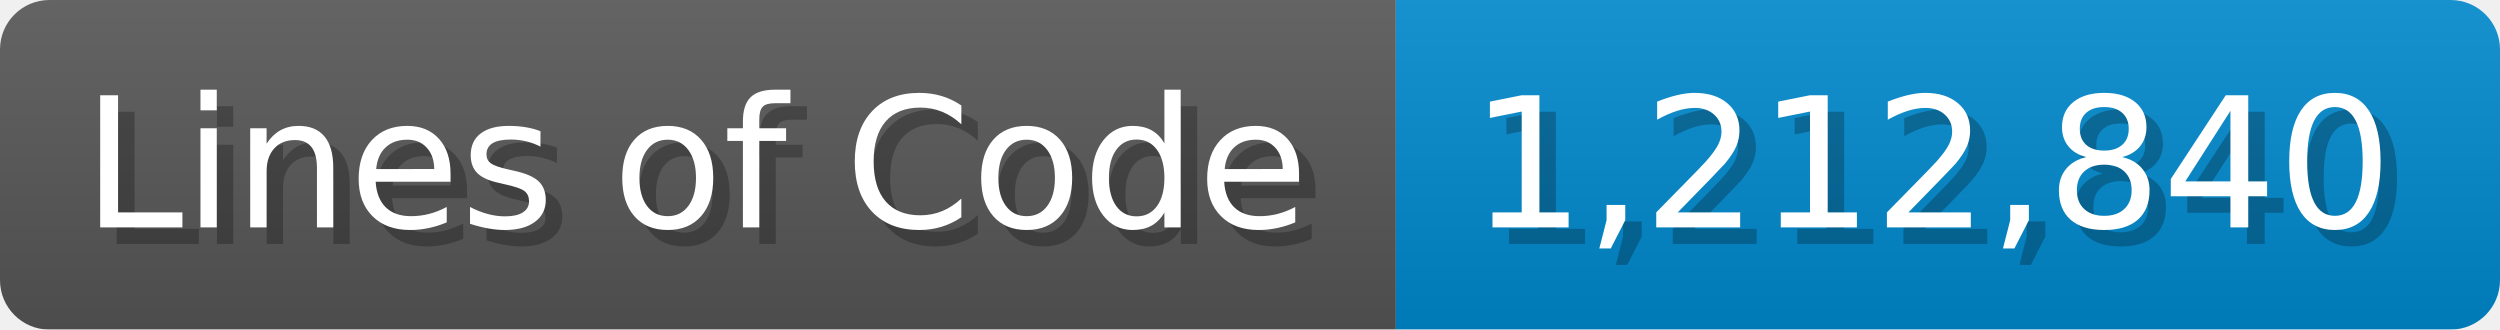
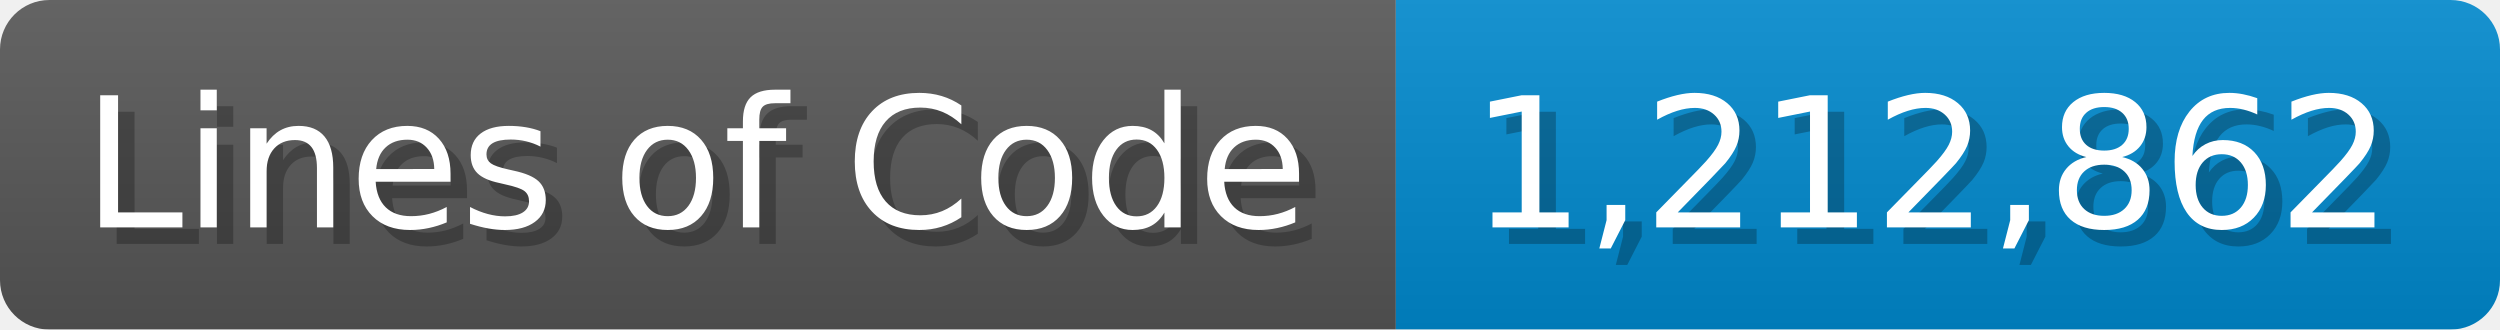
<svg xmlns="http://www.w3.org/2000/svg" width="151.7" height="20" viewBox="0 0 1517 200">
  <linearGradient id="a" x2="0" y2="100%">
    <stop offset="0" stop-opacity=".1" stop-color="#EEE" />
    <stop offset="1" stop-opacity=".1" />
  </linearGradient>
  <mask id="m">
    <rect width="1517" height="200" rx="30" fill="#FFF" />
  </mask>
  <g mask="url(#m)">
    <rect width="847" height="200" fill="#555" />
    <rect width="670" height="200" fill="#08C" x="847" />
    <rect width="1517" height="200" fill="url(#a)" />
  </g>
  <g fill="#fff" text-anchor="start" font-family="Verdana,DejaVu Sans,sans-serif" font-size="110">
    <text x="60" y="148" textLength="747" fill="#000" opacity="0.25">Lines of Code</text>
    <text x="50" y="138" textLength="747">Lines of Code</text>
-     <text x="902" y="148" textLength="570" fill="#000" opacity="0.25">1,212,840</text>
-     <text x="892" y="138" textLength="570">1,212,840</text>
+     <text x="902" y="148" textLength="570" fill="#000" opacity="0.25">1,212,862</text>
+     <text x="892" y="138" textLength="570">1,212,862</text>
  </g>
</svg>
